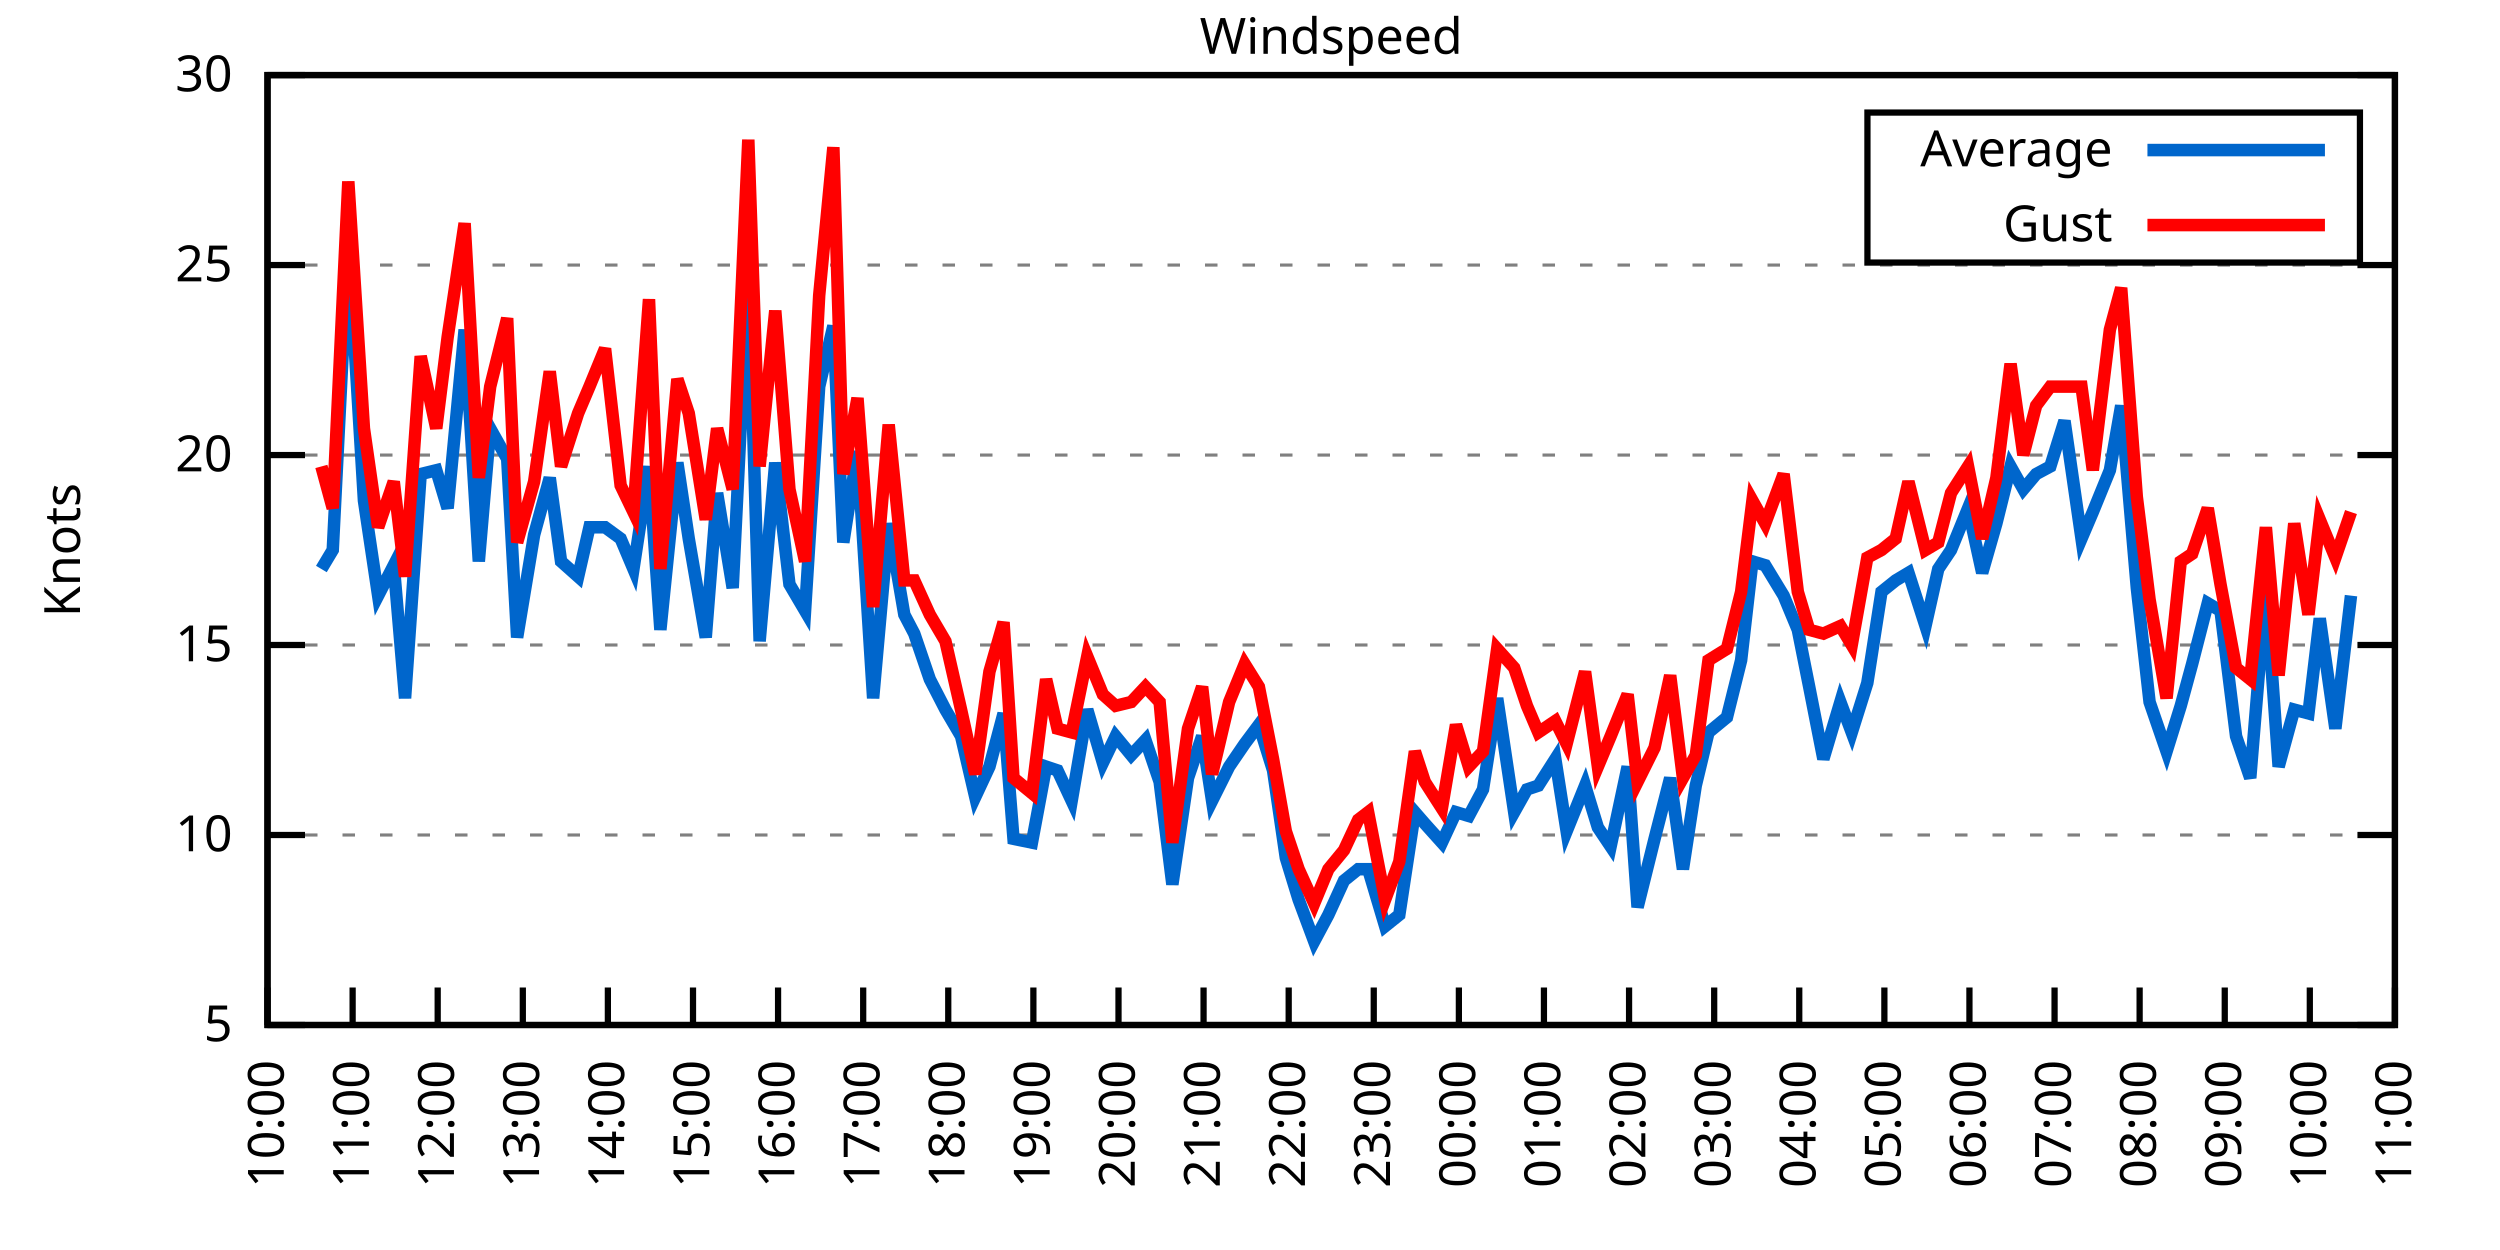
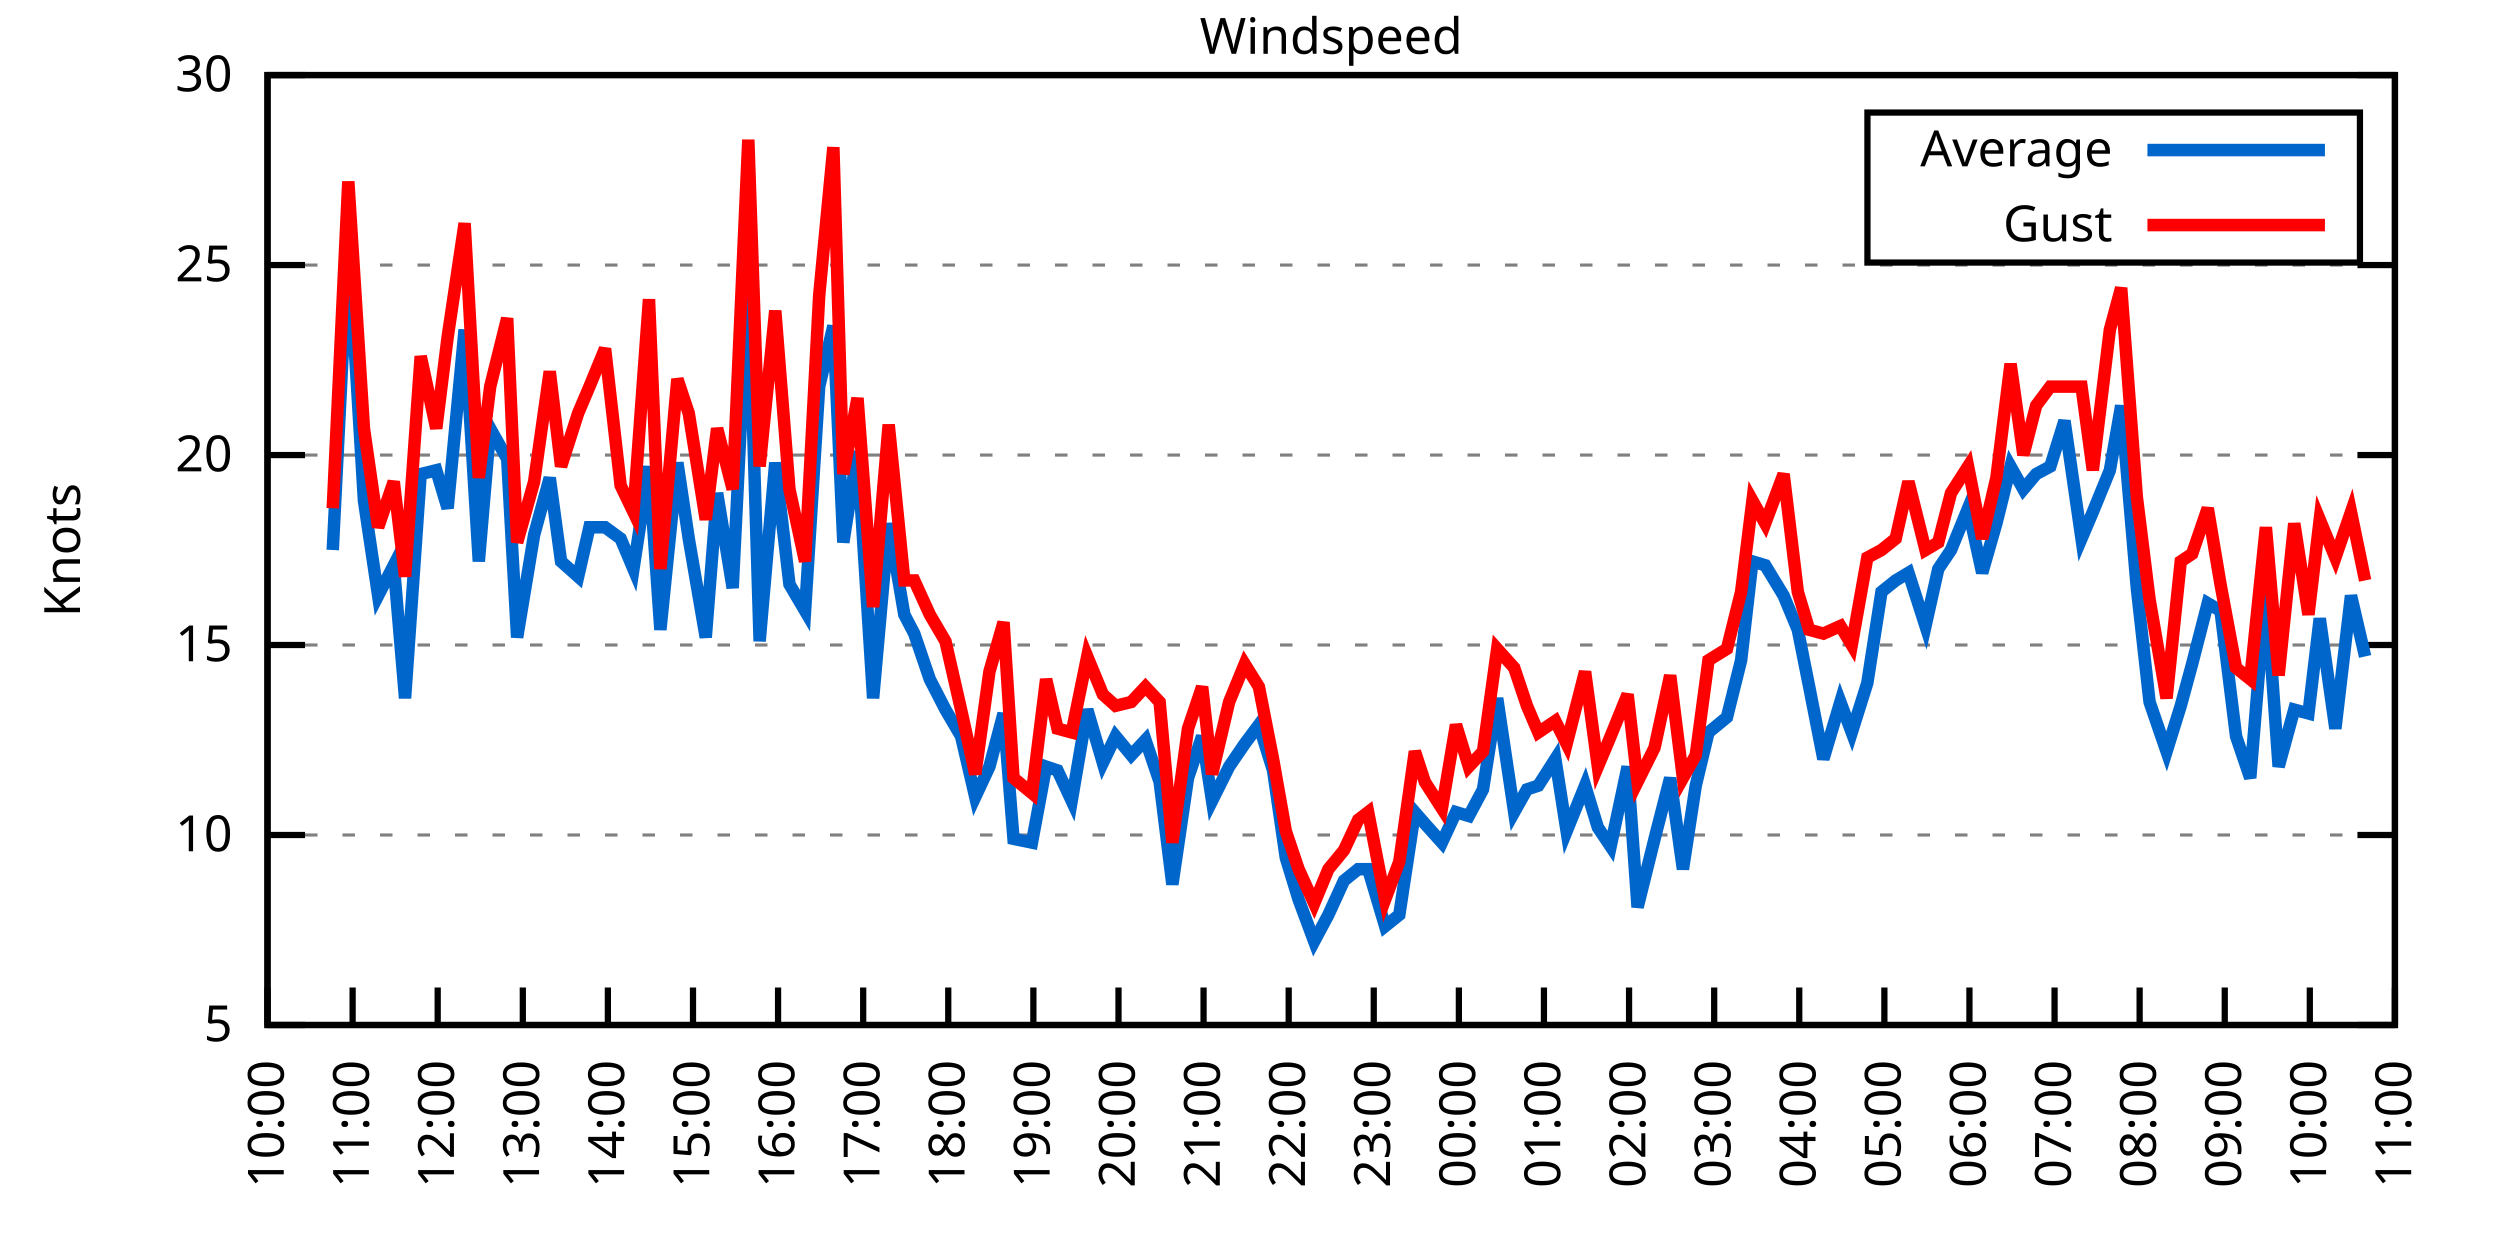
<svg xmlns="http://www.w3.org/2000/svg" xmlns:xlink="http://www.w3.org/1999/xlink" width="400" height="200" viewBox="0 0 400 200">
  <g id="gnuplot_canvas">
    <rect x="0" y="0" width="400" height="200" fill="none" />
    <defs>
      <circle id="gpDot" r="0.5" stroke-width="0.5" stroke="currentColor" />
      <path id="gpPt0" stroke-width="0.333" stroke="currentColor" d="M-1,0 h2 M0,-1 v2" />
      <path id="gpPt1" stroke-width="0.333" stroke="currentColor" d="M-1,-1 L1,1 M1,-1 L-1,1" />
      <path id="gpPt2" stroke-width="0.333" stroke="currentColor" d="M-1,0 L1,0 M0,-1 L0,1 M-1,-1 L1,1 M-1,1 L1,-1" />
      <rect id="gpPt3" stroke-width="0.333" stroke="currentColor" x="-1" y="-1" width="2" height="2" />
      <rect id="gpPt4" stroke-width="0.333" stroke="currentColor" fill="currentColor" x="-1" y="-1" width="2" height="2" />
      <circle id="gpPt5" stroke-width="0.333" stroke="currentColor" cx="0" cy="0" r="1" />
      <use xlink:href="#gpPt5" id="gpPt6" fill="currentColor" stroke="none" />
      <path id="gpPt7" stroke-width="0.333" stroke="currentColor" d="M0,-1.33 L-1.33,0.67 L1.33,0.67 z" />
      <use xlink:href="#gpPt7" id="gpPt8" fill="currentColor" stroke="none" />
      <use xlink:href="#gpPt7" id="gpPt9" stroke="currentColor" transform="rotate(180)" />
      <use xlink:href="#gpPt9" id="gpPt10" fill="currentColor" stroke="none" />
      <use xlink:href="#gpPt3" id="gpPt11" stroke="currentColor" transform="rotate(45)" />
      <use xlink:href="#gpPt11" id="gpPt12" fill="currentColor" stroke="none" />
      <path id="gpPt13" stroke-width="0.333" stroke="currentColor" d="M0,1.330 L1.265,0.411 L0.782,-1.067 L-0.782,-1.076 L-1.265,0.411 z" />
      <use xlink:href="#gpPt13" id="gpPt14" fill="currentColor" stroke="none" />
      <filter id="textbox" filterUnits="objectBoundingBox" x="0" y="0" height="1" width="1">
        <feFlood flood-color="white" flood-opacity="1" result="bgnd" />
        <feComposite in="SourceGraphic" in2="bgnd" operator="atop" />
      </filter>
      <filter id="greybox" filterUnits="objectBoundingBox" x="0" y="0" height="1" width="1">
        <feFlood flood-color="lightgrey" flood-opacity="1" result="grey" />
        <feComposite in="SourceGraphic" in2="grey" operator="atop" />
      </filter>
    </defs>
    <g fill="none" color="white" stroke="currentColor" stroke-width="1.00" stroke-linecap="butt" stroke-linejoin="miter">
</g>
    <g fill="none" color="black" stroke="currentColor" stroke-width="1.00" stroke-linecap="butt" stroke-linejoin="miter">
      <g stroke="none" shape-rendering="crispEdges">
        <polygon fill="rgb(255, 255, 255)" points="42.80,164.00 383.18,164.00 383.18,12.02 42.80,12.02 " />
      </g>
    </g>
    <g fill="none" color="black" stroke="currentColor" stroke-width="1.00" stroke-linecap="butt" stroke-linejoin="miter">
</g>
    <g fill="none" color="black" stroke="black" stroke-width="0.50" stroke-linecap="butt" stroke-linejoin="miter">
</g>
    <g fill="none" color="gray" stroke="currentColor" stroke-width="0.50" stroke-linecap="butt" stroke-linejoin="miter">
      <path stroke="gray" stroke-dasharray="2,4" class="gridline" d="M42.80,164.00 L383.19,164.00  " />
    </g>
    <g fill="none" color="gray" stroke="gray" stroke-width="1.00" stroke-linecap="butt" stroke-linejoin="miter">
</g>
    <g fill="none" color="black" stroke="currentColor" stroke-width="1.00" stroke-linecap="butt" stroke-linejoin="miter">
      <path stroke="black" d="M42.80,164.00 L48.80,164.00 M383.19,164.00 L377.19,164.00  " />
      <g transform="translate(37.20,166.60)" stroke="none" fill="black" font-family="Sans" font-size="8.00" text-anchor="end">
        <text>
          <tspan font-family="Sans"> 5</tspan>
        </text>
      </g>
    </g>
    <g fill="none" color="black" stroke="currentColor" stroke-width="1.00" stroke-linecap="butt" stroke-linejoin="miter">
</g>
    <g fill="none" color="black" stroke="black" stroke-width="0.50" stroke-linecap="butt" stroke-linejoin="miter">
</g>
    <g fill="none" color="gray" stroke="currentColor" stroke-width="0.50" stroke-linecap="butt" stroke-linejoin="miter">
      <path stroke="gray" stroke-dasharray="2,4" class="gridline" d="M42.80,133.60 L383.19,133.60  " />
    </g>
    <g fill="none" color="gray" stroke="gray" stroke-width="1.00" stroke-linecap="butt" stroke-linejoin="miter">
</g>
    <g fill="none" color="black" stroke="currentColor" stroke-width="1.00" stroke-linecap="butt" stroke-linejoin="miter">
      <path stroke="black" d="M42.80,133.60 L48.80,133.60 M383.19,133.60 L377.19,133.60  " />
      <g transform="translate(37.20,136.20)" stroke="none" fill="black" font-family="Sans" font-size="8.00" text-anchor="end">
        <text>
          <tspan font-family="Sans"> 10</tspan>
        </text>
      </g>
    </g>
    <g fill="none" color="black" stroke="currentColor" stroke-width="1.00" stroke-linecap="butt" stroke-linejoin="miter">
</g>
    <g fill="none" color="black" stroke="black" stroke-width="0.50" stroke-linecap="butt" stroke-linejoin="miter">
</g>
    <g fill="none" color="gray" stroke="currentColor" stroke-width="0.50" stroke-linecap="butt" stroke-linejoin="miter">
      <path stroke="gray" stroke-dasharray="2,4" class="gridline" d="M42.80,103.20 L383.19,103.20  " />
    </g>
    <g fill="none" color="gray" stroke="gray" stroke-width="1.00" stroke-linecap="butt" stroke-linejoin="miter">
</g>
    <g fill="none" color="black" stroke="currentColor" stroke-width="1.00" stroke-linecap="butt" stroke-linejoin="miter">
      <path stroke="black" d="M42.80,103.20 L48.80,103.20 M383.19,103.20 L377.19,103.20  " />
      <g transform="translate(37.20,105.80)" stroke="none" fill="black" font-family="Sans" font-size="8.00" text-anchor="end">
        <text>
          <tspan font-family="Sans"> 15</tspan>
        </text>
      </g>
    </g>
    <g fill="none" color="black" stroke="currentColor" stroke-width="1.00" stroke-linecap="butt" stroke-linejoin="miter">
</g>
    <g fill="none" color="black" stroke="black" stroke-width="0.50" stroke-linecap="butt" stroke-linejoin="miter">
</g>
    <g fill="none" color="gray" stroke="currentColor" stroke-width="0.50" stroke-linecap="butt" stroke-linejoin="miter">
      <path stroke="gray" stroke-dasharray="2,4" class="gridline" d="M42.80,72.81 L383.19,72.81  " />
    </g>
    <g fill="none" color="gray" stroke="gray" stroke-width="1.00" stroke-linecap="butt" stroke-linejoin="miter">
</g>
    <g fill="none" color="black" stroke="currentColor" stroke-width="1.00" stroke-linecap="butt" stroke-linejoin="miter">
      <path stroke="black" d="M42.80,72.81 L48.80,72.81 M383.19,72.81 L377.19,72.81  " />
      <g transform="translate(37.20,75.41)" stroke="none" fill="black" font-family="Sans" font-size="8.00" text-anchor="end">
        <text>
          <tspan font-family="Sans"> 20</tspan>
        </text>
      </g>
    </g>
    <g fill="none" color="black" stroke="currentColor" stroke-width="1.00" stroke-linecap="butt" stroke-linejoin="miter">
</g>
    <g fill="none" color="black" stroke="black" stroke-width="0.50" stroke-linecap="butt" stroke-linejoin="miter">
</g>
    <g fill="none" color="gray" stroke="currentColor" stroke-width="0.50" stroke-linecap="butt" stroke-linejoin="miter">
      <path stroke="gray" stroke-dasharray="2,4" class="gridline" d="M42.80,42.41 L383.19,42.41  " />
    </g>
    <g fill="none" color="gray" stroke="gray" stroke-width="1.00" stroke-linecap="butt" stroke-linejoin="miter">
</g>
    <g fill="none" color="black" stroke="currentColor" stroke-width="1.00" stroke-linecap="butt" stroke-linejoin="miter">
      <path stroke="black" d="M42.80,42.41 L48.80,42.41 M383.19,42.41 L377.19,42.41  " />
      <g transform="translate(37.20,45.01)" stroke="none" fill="black" font-family="Sans" font-size="8.00" text-anchor="end">
        <text>
          <tspan font-family="Sans"> 25</tspan>
        </text>
      </g>
    </g>
    <g fill="none" color="black" stroke="currentColor" stroke-width="1.00" stroke-linecap="butt" stroke-linejoin="miter">
</g>
    <g fill="none" color="black" stroke="black" stroke-width="0.50" stroke-linecap="butt" stroke-linejoin="miter">
</g>
    <g fill="none" color="gray" stroke="currentColor" stroke-width="0.50" stroke-linecap="butt" stroke-linejoin="miter">
      <path stroke="gray" stroke-dasharray="2,4" class="gridline" d="M42.80,12.01 L383.19,12.01  " />
    </g>
    <g fill="none" color="gray" stroke="gray" stroke-width="1.00" stroke-linecap="butt" stroke-linejoin="miter">
</g>
    <g fill="none" color="black" stroke="currentColor" stroke-width="1.00" stroke-linecap="butt" stroke-linejoin="miter">
      <path stroke="black" d="M42.80,12.01 L48.80,12.01 M383.19,12.01 L377.19,12.01  " />
      <g transform="translate(37.20,14.61)" stroke="none" fill="black" font-family="Sans" font-size="8.00" text-anchor="end">
        <text>
          <tspan font-family="Sans"> 30</tspan>
        </text>
      </g>
    </g>
    <g fill="none" color="black" stroke="currentColor" stroke-width="1.00" stroke-linecap="butt" stroke-linejoin="miter">
      <path stroke="black" d="M42.80,164.00 L42.80,158.00  " />
      <g transform="translate(45.40,169.60) rotate(270.00)" stroke="none" fill="black" font-family="Sans" font-size="8.00" text-anchor="end">
        <text>
          <tspan font-family="Sans">10:00</tspan>
        </text>
      </g>
    </g>
    <g fill="none" color="black" stroke="currentColor" stroke-width="1.00" stroke-linecap="butt" stroke-linejoin="miter">
      <path stroke="black" d="M56.42,164.00 L56.42,158.00  " />
      <g transform="translate(59.02,169.60) rotate(270.00)" stroke="none" fill="black" font-family="Sans" font-size="8.00" text-anchor="end">
        <text>
          <tspan font-family="Sans">11:00</tspan>
        </text>
      </g>
    </g>
    <g fill="none" color="black" stroke="currentColor" stroke-width="1.00" stroke-linecap="butt" stroke-linejoin="miter">
      <path stroke="black" d="M70.03,164.00 L70.03,158.00  " />
      <g transform="translate(72.63,169.60) rotate(270.00)" stroke="none" fill="black" font-family="Sans" font-size="8.00" text-anchor="end">
        <text>
          <tspan font-family="Sans">12:00</tspan>
        </text>
      </g>
    </g>
    <g fill="none" color="black" stroke="currentColor" stroke-width="1.00" stroke-linecap="butt" stroke-linejoin="miter">
      <path stroke="black" d="M83.65,164.00 L83.65,158.00  " />
      <g transform="translate(86.25,169.60) rotate(270.00)" stroke="none" fill="black" font-family="Sans" font-size="8.00" text-anchor="end">
        <text>
          <tspan font-family="Sans">13:00</tspan>
        </text>
      </g>
    </g>
    <g fill="none" color="black" stroke="currentColor" stroke-width="1.00" stroke-linecap="butt" stroke-linejoin="miter">
      <path stroke="black" d="M97.26,164.00 L97.26,158.00  " />
      <g transform="translate(99.86,169.60) rotate(270.00)" stroke="none" fill="black" font-family="Sans" font-size="8.00" text-anchor="end">
        <text>
          <tspan font-family="Sans">14:00</tspan>
        </text>
      </g>
    </g>
    <g fill="none" color="black" stroke="currentColor" stroke-width="1.00" stroke-linecap="butt" stroke-linejoin="miter">
      <path stroke="black" d="M110.88,164.00 L110.88,158.00  " />
      <g transform="translate(113.48,169.60) rotate(270.00)" stroke="none" fill="black" font-family="Sans" font-size="8.00" text-anchor="end">
        <text>
          <tspan font-family="Sans">15:00</tspan>
        </text>
      </g>
    </g>
    <g fill="none" color="black" stroke="currentColor" stroke-width="1.00" stroke-linecap="butt" stroke-linejoin="miter">
      <path stroke="black" d="M124.49,164.00 L124.49,158.00  " />
      <g transform="translate(127.09,169.60) rotate(270.00)" stroke="none" fill="black" font-family="Sans" font-size="8.00" text-anchor="end">
        <text>
          <tspan font-family="Sans">16:00</tspan>
        </text>
      </g>
    </g>
    <g fill="none" color="black" stroke="currentColor" stroke-width="1.00" stroke-linecap="butt" stroke-linejoin="miter">
      <path stroke="black" d="M138.11,164.00 L138.11,158.00  " />
      <g transform="translate(140.71,169.60) rotate(270.00)" stroke="none" fill="black" font-family="Sans" font-size="8.00" text-anchor="end">
        <text>
          <tspan font-family="Sans">17:00</tspan>
        </text>
      </g>
    </g>
    <g fill="none" color="black" stroke="currentColor" stroke-width="1.00" stroke-linecap="butt" stroke-linejoin="miter">
      <path stroke="black" d="M151.72,164.00 L151.72,158.00  " />
      <g transform="translate(154.32,169.60) rotate(270.00)" stroke="none" fill="black" font-family="Sans" font-size="8.00" text-anchor="end">
        <text>
          <tspan font-family="Sans">18:00</tspan>
        </text>
      </g>
    </g>
    <g fill="none" color="black" stroke="currentColor" stroke-width="1.00" stroke-linecap="butt" stroke-linejoin="miter">
      <path stroke="black" d="M165.34,164.00 L165.34,158.00  " />
      <g transform="translate(167.94,169.60) rotate(270.00)" stroke="none" fill="black" font-family="Sans" font-size="8.00" text-anchor="end">
        <text>
          <tspan font-family="Sans">19:00</tspan>
        </text>
      </g>
    </g>
    <g fill="none" color="black" stroke="currentColor" stroke-width="1.00" stroke-linecap="butt" stroke-linejoin="miter">
      <path stroke="black" d="M178.96,164.00 L178.96,158.00  " />
      <g transform="translate(181.56,169.60) rotate(270.00)" stroke="none" fill="black" font-family="Sans" font-size="8.00" text-anchor="end">
        <text>
          <tspan font-family="Sans">20:00</tspan>
        </text>
      </g>
    </g>
    <g fill="none" color="black" stroke="currentColor" stroke-width="1.00" stroke-linecap="butt" stroke-linejoin="miter">
      <path stroke="black" d="M192.57,164.00 L192.57,158.00  " />
      <g transform="translate(195.17,169.60) rotate(270.00)" stroke="none" fill="black" font-family="Sans" font-size="8.00" text-anchor="end">
        <text>
          <tspan font-family="Sans">21:00</tspan>
        </text>
      </g>
    </g>
    <g fill="none" color="black" stroke="currentColor" stroke-width="1.00" stroke-linecap="butt" stroke-linejoin="miter">
      <path stroke="black" d="M206.19,164.00 L206.19,158.00  " />
      <g transform="translate(208.79,169.60) rotate(270.00)" stroke="none" fill="black" font-family="Sans" font-size="8.00" text-anchor="end">
        <text>
          <tspan font-family="Sans">22:00</tspan>
        </text>
      </g>
    </g>
    <g fill="none" color="black" stroke="currentColor" stroke-width="1.00" stroke-linecap="butt" stroke-linejoin="miter">
      <path stroke="black" d="M219.80,164.00 L219.80,158.00  " />
      <g transform="translate(222.40,169.60) rotate(270.00)" stroke="none" fill="black" font-family="Sans" font-size="8.00" text-anchor="end">
        <text>
          <tspan font-family="Sans">23:00</tspan>
        </text>
      </g>
    </g>
    <g fill="none" color="black" stroke="currentColor" stroke-width="1.00" stroke-linecap="butt" stroke-linejoin="miter">
      <path stroke="black" d="M233.42,164.00 L233.42,158.00  " />
      <g transform="translate(236.02,169.60) rotate(270.00)" stroke="none" fill="black" font-family="Sans" font-size="8.00" text-anchor="end">
        <text>
          <tspan font-family="Sans">00:00</tspan>
        </text>
      </g>
    </g>
    <g fill="none" color="black" stroke="currentColor" stroke-width="1.00" stroke-linecap="butt" stroke-linejoin="miter">
      <path stroke="black" d="M247.03,164.00 L247.03,158.00  " />
      <g transform="translate(249.63,169.60) rotate(270.00)" stroke="none" fill="black" font-family="Sans" font-size="8.00" text-anchor="end">
        <text>
          <tspan font-family="Sans">01:00</tspan>
        </text>
      </g>
    </g>
    <g fill="none" color="black" stroke="currentColor" stroke-width="1.00" stroke-linecap="butt" stroke-linejoin="miter">
      <path stroke="black" d="M260.65,164.00 L260.65,158.00  " />
      <g transform="translate(263.25,169.60) rotate(270.00)" stroke="none" fill="black" font-family="Sans" font-size="8.00" text-anchor="end">
        <text>
          <tspan font-family="Sans">02:00</tspan>
        </text>
      </g>
    </g>
    <g fill="none" color="black" stroke="currentColor" stroke-width="1.00" stroke-linecap="butt" stroke-linejoin="miter">
      <path stroke="black" d="M274.27,164.00 L274.27,158.00  " />
      <g transform="translate(276.87,169.60) rotate(270.00)" stroke="none" fill="black" font-family="Sans" font-size="8.00" text-anchor="end">
        <text>
          <tspan font-family="Sans">03:00</tspan>
        </text>
      </g>
    </g>
    <g fill="none" color="black" stroke="currentColor" stroke-width="1.00" stroke-linecap="butt" stroke-linejoin="miter">
      <path stroke="black" d="M287.88,164.00 L287.88,158.00  " />
      <g transform="translate(290.48,169.60) rotate(270.00)" stroke="none" fill="black" font-family="Sans" font-size="8.00" text-anchor="end">
        <text>
          <tspan font-family="Sans">04:00</tspan>
        </text>
      </g>
    </g>
    <g fill="none" color="black" stroke="currentColor" stroke-width="1.00" stroke-linecap="butt" stroke-linejoin="miter">
      <path stroke="black" d="M301.50,164.00 L301.50,158.00  " />
      <g transform="translate(304.10,169.60) rotate(270.00)" stroke="none" fill="black" font-family="Sans" font-size="8.00" text-anchor="end">
        <text>
          <tspan font-family="Sans">05:00</tspan>
        </text>
      </g>
    </g>
    <g fill="none" color="black" stroke="currentColor" stroke-width="1.00" stroke-linecap="butt" stroke-linejoin="miter">
      <path stroke="black" d="M315.11,164.00 L315.11,158.00  " />
      <g transform="translate(317.71,169.60) rotate(270.00)" stroke="none" fill="black" font-family="Sans" font-size="8.00" text-anchor="end">
        <text>
          <tspan font-family="Sans">06:00</tspan>
        </text>
      </g>
    </g>
    <g fill="none" color="black" stroke="currentColor" stroke-width="1.00" stroke-linecap="butt" stroke-linejoin="miter">
      <path stroke="black" d="M328.73,164.00 L328.73,158.00  " />
      <g transform="translate(331.33,169.60) rotate(270.00)" stroke="none" fill="black" font-family="Sans" font-size="8.00" text-anchor="end">
        <text>
          <tspan font-family="Sans">07:00</tspan>
        </text>
      </g>
    </g>
    <g fill="none" color="black" stroke="currentColor" stroke-width="1.00" stroke-linecap="butt" stroke-linejoin="miter">
      <path stroke="black" d="M342.34,164.00 L342.34,158.00  " />
      <g transform="translate(344.94,169.60) rotate(270.00)" stroke="none" fill="black" font-family="Sans" font-size="8.00" text-anchor="end">
        <text>
          <tspan font-family="Sans">08:00</tspan>
        </text>
      </g>
    </g>
    <g fill="none" color="black" stroke="currentColor" stroke-width="1.00" stroke-linecap="butt" stroke-linejoin="miter">
      <path stroke="black" d="M355.96,164.00 L355.96,158.00  " />
      <g transform="translate(358.56,169.60) rotate(270.00)" stroke="none" fill="black" font-family="Sans" font-size="8.00" text-anchor="end">
        <text>
          <tspan font-family="Sans">09:00</tspan>
        </text>
      </g>
    </g>
    <g fill="none" color="black" stroke="currentColor" stroke-width="1.00" stroke-linecap="butt" stroke-linejoin="miter">
      <path stroke="black" d="M369.57,164.00 L369.57,158.00  " />
      <g transform="translate(372.17,169.60) rotate(270.00)" stroke="none" fill="black" font-family="Sans" font-size="8.00" text-anchor="end">
        <text>
          <tspan font-family="Sans">10:00</tspan>
        </text>
      </g>
    </g>
    <g fill="none" color="black" stroke="currentColor" stroke-width="1.00" stroke-linecap="butt" stroke-linejoin="miter">
      <path stroke="black" d="M383.19,164.00 L383.19,158.00  " />
      <g transform="translate(385.79,169.60) rotate(270.00)" stroke="none" fill="black" font-family="Sans" font-size="8.00" text-anchor="end">
        <text>
          <tspan font-family="Sans">11:00</tspan>
        </text>
      </g>
    </g>
    <g fill="none" color="black" stroke="currentColor" stroke-width="1.00" stroke-linecap="butt" stroke-linejoin="miter">
</g>
    <g fill="none" color="black" stroke="currentColor" stroke-width="1.00" stroke-linecap="butt" stroke-linejoin="miter">
      <path stroke="black" d="M42.80,12.01 L42.80,164.00 L383.19,164.00 L383.19,12.01 L42.80,12.01 Z  " />
    </g>
    <g fill="none" color="black" stroke="currentColor" stroke-width="1.00" stroke-linecap="butt" stroke-linejoin="miter">
</g>
    <g fill="none" color="black" stroke="currentColor" stroke-width="1.00" stroke-linecap="butt" stroke-linejoin="miter">
      <path stroke="black" d="M298.79,42.01 L298.79,18.01 L377.59,18.01 L377.59,42.01 L298.79,42.01 Z  " />
    </g>
    <g id="Windspeed_plot_1">
      <g fill="none" color="white" stroke="black" stroke-width="2.00" stroke-linecap="butt" stroke-linejoin="miter">
</g>
      <g fill="none" color="black" stroke="currentColor" stroke-width="2.00" stroke-linecap="butt" stroke-linejoin="miter">
        <g transform="translate(337.99,26.61)" stroke="none" fill="black" font-family="Sans" font-size="8.00" text-anchor="end">
          <text>
            <tspan font-family="Sans">Average</tspan>
          </text>
        </g>
      </g>
      <g fill="none" color="black" stroke="currentColor" stroke-width="2.00" stroke-linecap="butt" stroke-linejoin="miter">
-         <path stroke="rgb(  0, 102, 204)" d="M343.59,24.01 L371.99,24.01 M51.42,91.04 L53.24,88.00 L55.73,38.76 L58.23,80.10 L60.50,95.30 L63.00,90.44   L64.81,111.72 L67.31,75.85 L69.80,75.24 L71.62,81.32 L74.34,52.74 L76.61,89.83 L78.43,68.55 L81.15,73.41   L82.74,101.99 L85.46,85.57 L87.96,76.45 L89.77,89.83 L92.50,92.26 L94.31,84.36 L96.81,84.36 L99.30,86.18   L101.35,91.04 L103.84,74.63 L105.66,100.77 L108.38,74.02 L110.20,86.18 L112.92,101.99 L114.74,78.89 L117.23,94.08   L119.73,43.62 L121.54,102.60 L124.04,74.02 L126.31,93.48 L128.81,97.73 L131.07,61.86 L133.34,52.14 L134.93,86.79   L137.20,72.20 L139.70,111.72 L142.19,83.75 L144.69,98.34 L146.28,101.38 L148.77,108.68 L151.27,113.54 L153.77,117.80   L156.04,127.52 L158.31,122.66 L160.57,114.15 L162.16,134.21 L165.11,134.82 L167.38,122.66 L169.20,123.27 L171.47,128.13   L173.96,113.54 L176.46,122.05 L178.50,117.80 L181.00,120.83 L183.27,118.40 L185.54,125.09 L187.58,141.51 L190.08,124.48   L192.34,117.80 L193.93,128.13 L196.66,122.66 L199.15,119.01 L201.42,115.97 L203.69,123.27 L205.73,137.25 L207.78,143.94   L210.27,150.62 L212.54,146.37 L215.04,140.90 L217.31,139.07 L218.90,139.07 L221.62,148.19 L223.89,146.37 L226.38,129.95   L227.97,131.78 L230.70,134.82 L232.96,129.95 L235.01,130.56 L237.28,126.31 L239.55,111.72 L242.27,129.95 L244.31,126.31   L246.13,125.70 L248.85,121.44 L250.66,132.99 L253.61,125.70 L255.66,132.39 L257.70,135.43 L260.42,122.66 L262.01,145.15   L264.73,134.21 L267.23,124.48 L269.27,139.07 L271.32,125.70 L273.36,117.19 L276.31,114.76 L278.58,105.64 L280.39,89.83   L282.43,90.44 L285.38,95.30 L287.65,100.77 L289.47,109.89 L291.74,121.44 L294.46,112.32 L296.28,117.19 L298.77,109.28   L301.04,94.69 L303.31,92.87 L305.35,91.65 L308.08,100.16 L310.12,91.04 L312.16,88.00 L314.89,81.32 L317.15,91.65   L319.42,83.75 L321.69,74.63 L323.74,78.28 L325.78,75.85 L328.05,74.63 L330.32,67.33 L333.04,86.18 L334.85,81.93   L337.58,75.24 L339.39,64.90 L341.89,94.08 L343.93,112.32 L346.65,120.23 L348.92,112.93 L350.74,106.24 L353.24,96.52   L355.28,97.73 L357.77,117.80 L360.04,124.48 L362.54,94.08 L364.58,122.66 L367.08,113.54 L369.35,114.15 L371.16,98.95   L373.66,116.58 L376.16,95.30  " />
+         <path stroke="rgb(  0, 102, 204)" d="M343.59,24.01 L371.99,24.01 M53.24,88.00 L55.73,38.76 L58.23,80.10 L60.50,95.30 L63.00,90.44 L64.81,111.72   L67.31,75.85 L69.80,75.24 L71.62,81.32 L74.34,52.74 L76.61,89.83 L78.43,68.55 L81.15,73.41 L82.74,101.99   L85.46,85.57 L87.96,76.45 L89.77,89.83 L92.50,92.26 L94.31,84.36 L96.81,84.36 L99.30,86.18 L101.35,91.04   L103.84,74.63 L105.66,100.77 L108.38,74.02 L110.20,86.18 L112.92,101.99 L114.74,78.89 L117.23,94.08 L119.73,43.62   L121.54,102.60 L124.04,74.02 L126.31,93.48 L128.81,97.73 L131.07,61.86 L133.34,52.14 L134.93,86.79 L137.20,72.20   L139.70,111.72 L142.19,83.75 L144.69,98.34 L146.28,101.38 L148.77,108.68 L151.27,113.54 L153.77,117.80 L156.04,127.52   L158.31,122.66 L160.57,114.15 L162.16,134.21 L165.11,134.82 L167.38,122.66 L169.20,123.27 L171.47,128.13 L173.96,113.54   L176.46,122.05 L178.50,117.80 L181.00,120.83 L183.27,118.40 L185.54,125.09 L187.58,141.51 L190.08,124.48 L192.34,117.80   L193.93,128.13 L196.66,122.66 L199.15,119.01 L201.42,115.97 L203.69,123.27 L205.73,137.25 L207.78,143.94 L210.27,150.62   L212.54,146.37 L215.04,140.90 L217.31,139.07 L218.90,139.07 L221.62,148.19 L223.89,146.37 L226.38,129.95 L227.97,131.78   L230.70,134.82 L232.96,129.95 L235.01,130.56 L237.28,126.31 L239.55,111.72 L242.27,129.95 L244.31,126.31 L246.13,125.70   L248.85,121.44 L250.66,132.99 L253.61,125.70 L255.66,132.39 L257.70,135.43 L260.42,122.66 L262.01,145.15 L264.73,134.21   L267.23,124.48 L269.27,139.07 L271.32,125.70 L273.36,117.19 L276.31,114.76 L278.58,105.64 L280.39,89.83 L282.43,90.44   L285.38,95.30 L287.65,100.77 L289.47,109.89 L291.74,121.44 L294.46,112.32 L296.28,117.19 L298.77,109.28 L301.04,94.69   L303.31,92.87 L305.35,91.65 L308.08,100.16 L310.12,91.04 L312.16,88.00 L314.89,81.32 L317.15,91.65 L319.42,83.75   L321.69,74.63 L323.74,78.28 L325.78,75.85 L328.05,74.63 L330.32,67.33 L333.04,86.18 L334.85,81.93 L337.58,75.24   L339.39,64.90 L341.89,94.08 L343.93,112.32 L346.65,120.23 L348.92,112.93 L350.74,106.24 L353.24,96.52 L355.28,97.73   L357.77,117.80 L360.04,124.48 L362.54,94.08 L364.58,122.66 L367.08,113.54 L369.35,114.15 L371.16,98.95 L373.66,116.58   L376.16,95.30 L378.42,105.03  " />
      </g>
    </g>
    <g id="Windspeed_plot_2">
      <g fill="none" color="black" stroke="currentColor" stroke-width="2.00" stroke-linecap="butt" stroke-linejoin="miter">
        <g transform="translate(337.99,38.61)" stroke="none" fill="black" font-family="Sans" font-size="8.00" text-anchor="end">
          <text>
            <tspan font-family="Sans">Gust</tspan>
          </text>
        </g>
      </g>
      <g fill="none" color="black" stroke="currentColor" stroke-width="2.00" stroke-linecap="butt" stroke-linejoin="miter">
-         <path stroke="rgb(255,   0,   0)" d="M343.59,36.01 L371.99,36.01 M51.42,74.63 L53.24,81.32 L55.73,29.03 L58.23,68.55 L60.50,84.36 L63.00,77.06   L64.81,92.26 L67.31,57.00 L69.80,68.55 L71.62,53.96 L74.34,35.72 L76.61,76.45 L78.43,61.86 L81.15,50.92   L82.74,86.79 L85.46,77.06 L87.96,59.43 L89.77,74.63 L92.50,66.12 L94.31,61.86 L96.81,55.78 L99.30,77.67   L101.35,81.93 L103.84,47.88 L105.66,91.04 L108.38,60.65 L110.20,66.12 L112.92,83.14 L114.74,68.55 L117.23,78.28   L119.73,22.35 L121.54,74.63 L124.04,49.70 L126.31,78.28 L128.81,89.83 L131.07,47.27 L133.34,23.56 L134.93,75.85   L137.20,63.69 L139.70,97.12 L142.19,67.94 L144.69,92.87 L146.28,92.87 L148.77,98.34 L151.27,102.60 L153.77,113.54   L156.04,123.87 L158.31,107.46 L160.57,99.56 L162.16,124.48 L165.11,126.91 L167.38,108.68 L169.20,116.58 L171.47,117.19   L173.96,105.03 L176.46,111.11 L178.50,112.93 L181.00,112.32 L183.27,109.89 L185.54,112.32 L187.58,134.82 L190.08,116.58   L192.34,109.89 L193.93,123.87 L196.66,112.32 L199.15,106.24 L201.42,109.89 L203.69,121.44 L205.73,132.99 L207.78,139.07   L210.27,144.55 L212.54,139.07 L215.04,136.03 L217.31,131.17 L218.90,129.95 L221.62,143.94 L223.89,137.86 L226.38,120.23   L227.97,125.09 L230.70,129.35 L232.96,115.97 L235.01,122.66 L237.28,120.23 L239.55,103.81 L242.27,106.85 L244.31,112.93   L246.13,117.19 L248.85,115.36 L250.66,119.01 L253.61,107.46 L255.66,122.66 L257.70,117.80 L260.42,111.11 L262.01,125.09   L264.73,119.62 L267.23,108.07 L269.27,124.48 L271.32,120.83 L273.36,105.64 L276.31,103.81 L278.58,94.69 L280.39,80.10   L282.43,83.75 L285.38,75.85 L287.65,94.69 L289.47,100.77 L291.74,101.38 L294.46,100.16 L296.28,103.20 L298.77,89.22   L301.04,88.00 L303.31,86.18 L305.35,77.06 L308.08,88.00 L310.12,86.79 L312.16,78.89 L314.89,74.63 L317.15,86.18   L319.42,76.45 L321.69,58.21 L323.74,72.81 L325.78,64.90 L328.05,61.86 L330.32,61.86 L333.04,61.86 L334.85,75.24   L337.58,52.74 L339.39,46.06 L341.89,79.49 L343.93,95.91 L346.65,111.72 L348.92,89.83 L350.74,88.61 L353.24,81.32   L355.28,93.48 L357.77,106.85 L360.04,108.68 L362.54,84.36 L364.58,108.07 L367.08,83.75 L369.35,98.34 L371.16,83.14   L373.66,89.22 L376.16,81.93  " />
+         <path stroke="rgb(255,   0,   0)" d="M343.59,36.01 L371.99,36.01 M53.24,81.32 L55.73,29.03 L58.23,68.55 L60.50,84.36 L63.00,77.06 L64.81,92.26   L67.31,57.00 L69.80,68.55 L71.62,53.96 L74.34,35.72 L76.61,76.45 L78.43,61.86 L81.15,50.92 L82.74,86.79   L85.46,77.06 L87.96,59.43 L89.77,74.63 L92.50,66.12 L94.31,61.86 L96.81,55.78 L99.30,77.67 L101.35,81.93   L103.84,47.88 L105.66,91.04 L108.38,60.65 L110.20,66.12 L112.92,83.14 L114.74,68.55 L117.23,78.28 L119.73,22.35   L121.54,74.63 L124.04,49.70 L126.31,78.28 L128.81,89.83 L131.07,47.27 L133.34,23.56 L134.93,75.85 L137.20,63.69   L139.70,97.12 L142.19,67.94 L144.69,92.87 L146.28,92.87 L148.77,98.34 L151.27,102.60 L153.77,113.54 L156.04,123.87   L158.31,107.46 L160.57,99.56 L162.16,124.48 L165.11,126.91 L167.38,108.68 L169.20,116.58 L171.47,117.19 L173.96,105.03   L176.46,111.11 L178.50,112.93 L181.00,112.32 L183.27,109.89 L185.54,112.32 L187.58,134.82 L190.08,116.58 L192.34,109.89   L193.93,123.87 L196.66,112.32 L199.15,106.24 L201.42,109.89 L203.69,121.44 L205.73,132.99 L207.78,139.07 L210.27,144.55   L212.54,139.07 L215.04,136.03 L217.31,131.17 L218.90,129.95 L221.62,143.94 L223.89,137.86 L226.38,120.23 L227.97,125.09   L230.70,129.35 L232.96,115.97 L235.01,122.66 L237.28,120.23 L239.55,103.81 L242.27,106.85 L244.31,112.93 L246.13,117.19   L248.85,115.36 L250.66,119.01 L253.61,107.46 L255.66,122.66 L257.70,117.80 L260.42,111.11 L262.01,125.09 L264.73,119.62   L267.23,108.07 L269.27,124.48 L271.32,120.83 L273.36,105.64 L276.31,103.81 L278.58,94.69 L280.39,80.10 L282.43,83.75   L285.38,75.85 L287.65,94.69 L289.47,100.77 L291.74,101.38 L294.46,100.16 L296.28,103.20 L298.77,89.22 L301.04,88.00   L303.31,86.18 L305.35,77.06 L308.08,88.00 L310.12,86.79 L312.16,78.89 L314.89,74.63 L317.15,86.18 L319.42,76.45   L321.69,58.21 L323.74,72.81 L325.78,64.90 L328.05,61.86 L330.32,61.86 L333.04,61.86 L334.85,75.24 L337.58,52.74   L339.39,46.06 L341.89,79.49 L343.93,95.91 L346.65,111.72 L348.92,89.83 L350.74,88.61 L353.24,81.32 L355.28,93.48   L357.77,106.85 L360.04,108.68 L362.54,84.36 L364.58,108.07 L367.08,83.75 L369.35,98.34 L371.16,83.14 L373.66,89.22   L376.16,81.93 L378.42,92.87  " />
      </g>
    </g>
    <g fill="none" color="black" stroke="currentColor" stroke-width="2.00" stroke-linecap="butt" stroke-linejoin="miter">
</g>
    <g fill="none" color="black" stroke="black" stroke-width="1.00" stroke-linecap="butt" stroke-linejoin="miter">
</g>
    <g fill="none" color="black" stroke="currentColor" stroke-width="1.00" stroke-linecap="butt" stroke-linejoin="miter">
      <path stroke="black" d="M42.80,12.01 L42.80,164.00 L383.19,164.00 L383.19,12.01 L42.80,12.01 Z  " />
      <g transform="translate(12.80,88.01) rotate(270.00)" stroke="none" fill="black" font-family="Sans" font-size="8.00" text-anchor="middle">
        <text>
          <tspan font-family="Sans">Knots</tspan>
        </text>
      </g>
    </g>
    <g fill="none" color="black" stroke="currentColor" stroke-width="1.00" stroke-linecap="butt" stroke-linejoin="miter">
</g>
    <g fill="none" color="black" stroke="currentColor" stroke-width="1.00" stroke-linecap="butt" stroke-linejoin="miter">
      <g transform="translate(212.99,8.61)" stroke="none" fill="black" font-family="Sans" font-size="8.00" text-anchor="middle">
        <text>
          <tspan font-family="Sans">Windspeed</tspan>
        </text>
      </g>
    </g>
    <g fill="none" color="black" stroke="currentColor" stroke-width="1.00" stroke-linecap="butt" stroke-linejoin="miter">
</g>
  </g>
</svg>
